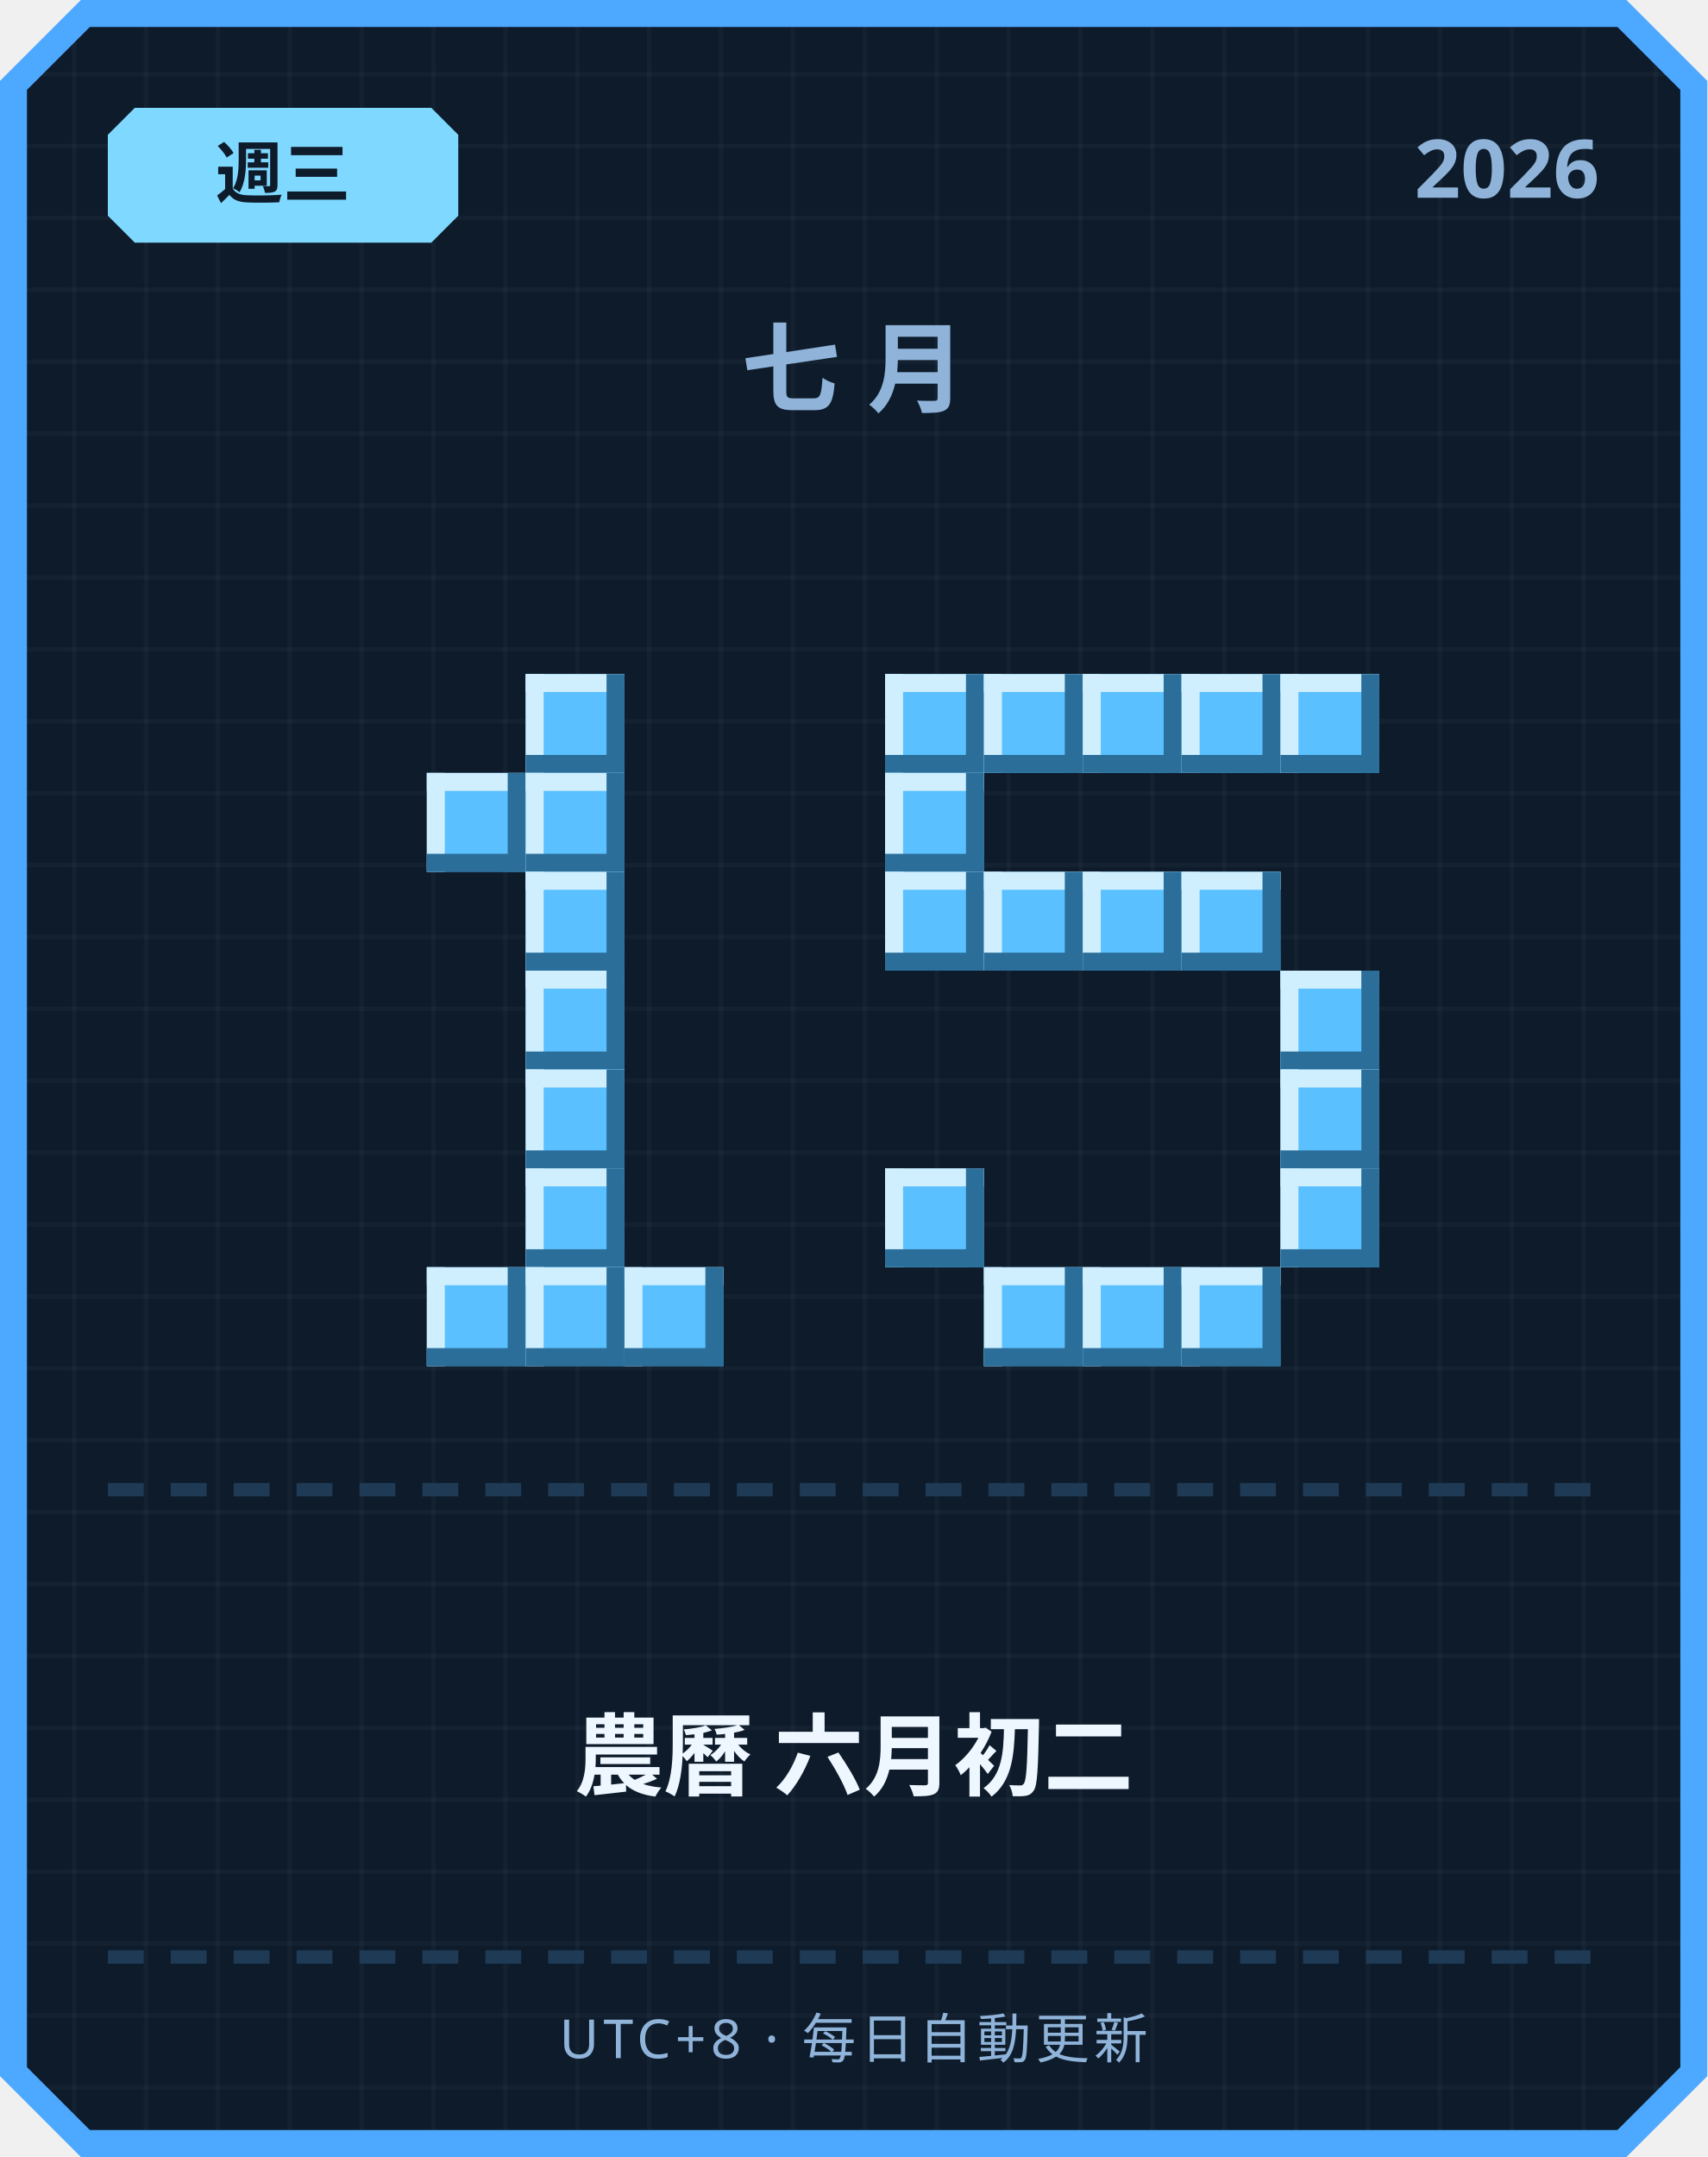
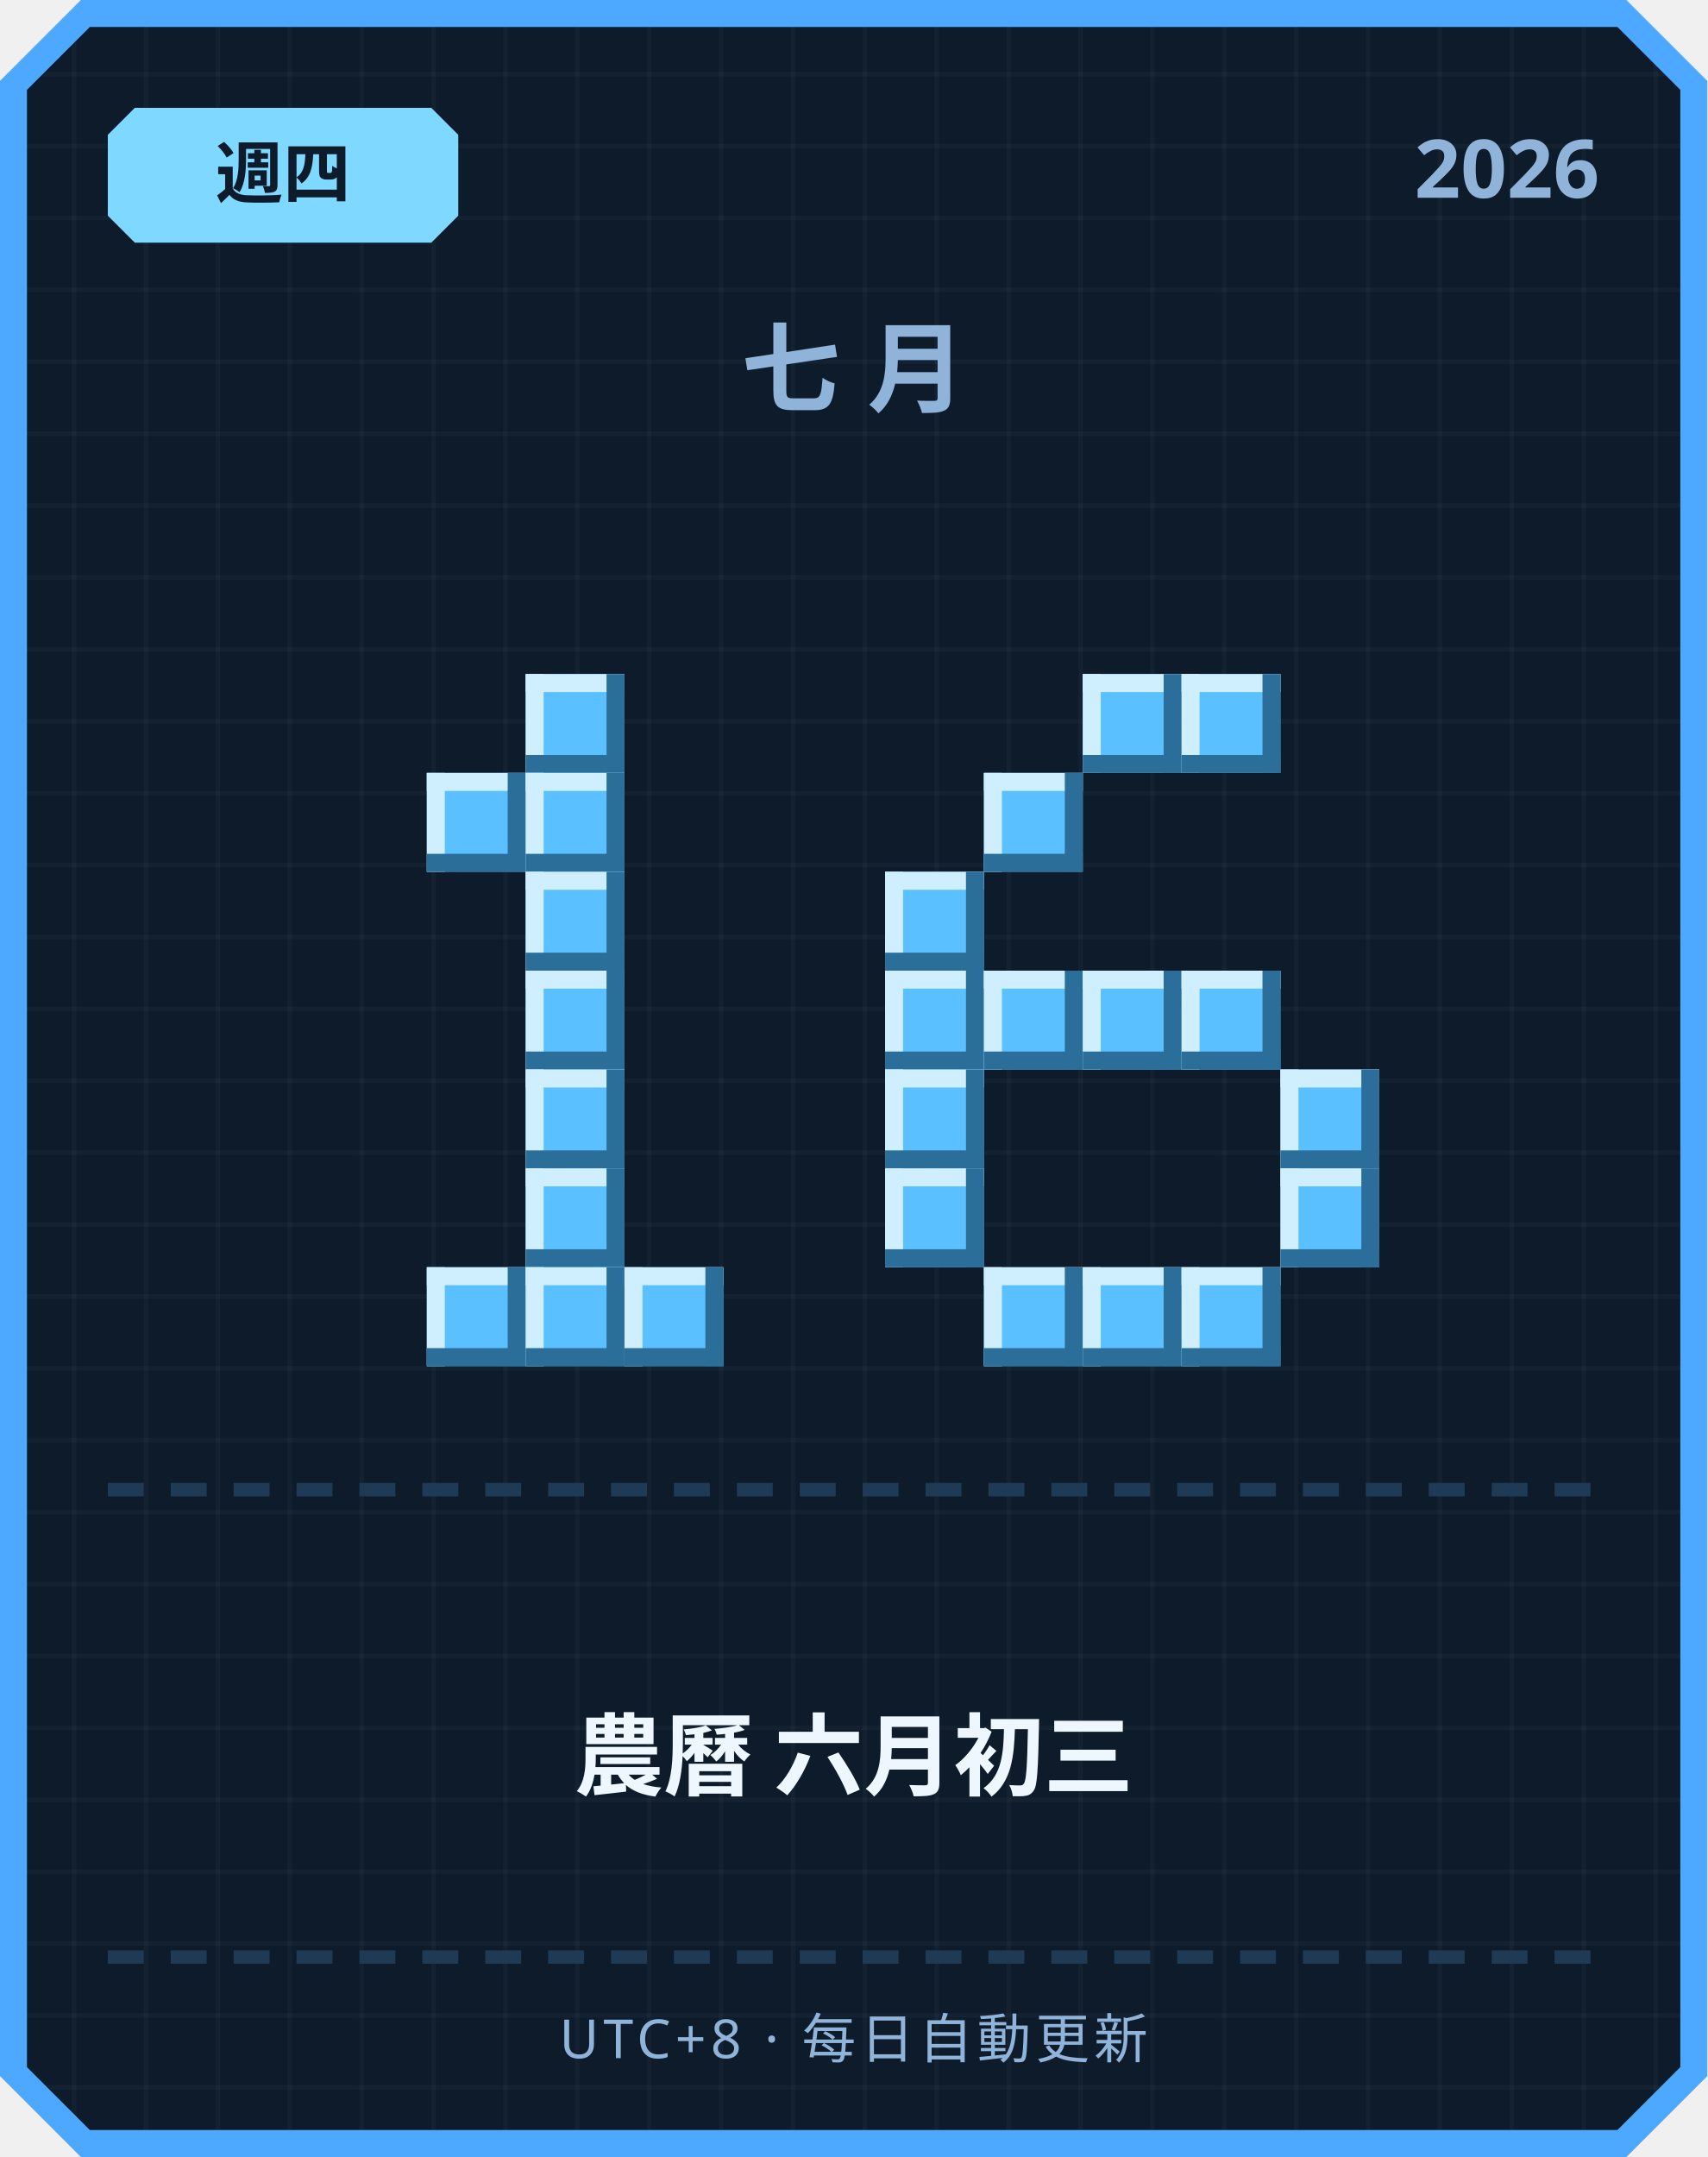
<svg xmlns="http://www.w3.org/2000/svg" width="380" height="480" viewBox="0 0 380 480">
  <defs>
    <pattern id="grid" width="16" height="16" patternUnits="userSpaceOnUse">
      <rect width="16" height="16" fill="#0d1b2a" />
      <rect width="1" height="16" fill="#ffffff" opacity="0.03" />
      <rect width="16" height="1" fill="#ffffff" opacity="0.03" />
    </pattern>
  </defs>
  <path d="M 18,0 L 362,0 L 380,18 L 380,462 L 362,480 L 18,480 L 0,462 L 0,18 Z" fill="#4da8ff" />
  <path d="M 20,6 L 360,6 L 374,20 L 374,460 L 360,474 L 20,474 L 6,460 L 6,20 Z" fill="url(#grid)" />
  <path d="M 30,24 L 96,24 L 102,30 L 102,48 L 96,54 L 30,54 L 24,48 L 24,30 Z" fill="#7fd8ff" />
-   <text x="63" y="44" text-anchor="middle" font-family="'Segoe UI', sans-serif" font-size="15" font-weight="700" fill="#0d1b2a">週三</text>
+   <text x="63" y="44" text-anchor="middle" font-family="'Segoe UI', sans-serif" font-size="15" font-weight="700" fill="#0d1b2a">週四</text>
  <text x="356" y="44" text-anchor="end" font-family="'Segoe UI', sans-serif" font-size="18" font-weight="700" fill="#8fb3d9">2026</text>
  <text x="190" y="90" text-anchor="middle" font-family="'Segoe UI', sans-serif" font-size="22" font-weight="700" letter-spacing="6" fill="#8fb3d9">七月</text>
  <rect x="117" y="150" width="22" height="22" fill="#5bc0ff" />
  <rect x="117" y="150" width="22" height="4" fill="#cfefff" />
  <rect x="117" y="150" width="4" height="22" fill="#cfefff" />
  <rect x="117" y="168" width="22" height="4" fill="#2b6e99" />
  <rect x="135" y="150" width="4" height="22" fill="#2b6e99" />
  <rect x="95" y="172" width="22" height="22" fill="#5bc0ff" />
  <rect x="95" y="172" width="22" height="4" fill="#cfefff" />
  <rect x="95" y="172" width="4" height="22" fill="#cfefff" />
  <rect x="95" y="190" width="22" height="4" fill="#2b6e99" />
  <rect x="113" y="172" width="4" height="22" fill="#2b6e99" />
  <rect x="117" y="172" width="22" height="22" fill="#5bc0ff" />
  <rect x="117" y="172" width="22" height="4" fill="#cfefff" />
  <rect x="117" y="172" width="4" height="22" fill="#cfefff" />
  <rect x="117" y="190" width="22" height="4" fill="#2b6e99" />
  <rect x="135" y="172" width="4" height="22" fill="#2b6e99" />
  <rect x="117" y="194" width="22" height="22" fill="#5bc0ff" />
  <rect x="117" y="194" width="22" height="4" fill="#cfefff" />
  <rect x="117" y="194" width="4" height="22" fill="#cfefff" />
  <rect x="117" y="212" width="22" height="4" fill="#2b6e99" />
  <rect x="135" y="194" width="4" height="22" fill="#2b6e99" />
  <rect x="117" y="216" width="22" height="22" fill="#5bc0ff" />
  <rect x="117" y="216" width="22" height="4" fill="#cfefff" />
  <rect x="117" y="216" width="4" height="22" fill="#cfefff" />
  <rect x="117" y="234" width="22" height="4" fill="#2b6e99" />
  <rect x="135" y="216" width="4" height="22" fill="#2b6e99" />
  <rect x="117" y="238" width="22" height="22" fill="#5bc0ff" />
  <rect x="117" y="238" width="22" height="4" fill="#cfefff" />
  <rect x="117" y="238" width="4" height="22" fill="#cfefff" />
  <rect x="117" y="256" width="22" height="4" fill="#2b6e99" />
  <rect x="135" y="238" width="4" height="22" fill="#2b6e99" />
  <rect x="117" y="260" width="22" height="22" fill="#5bc0ff" />
  <rect x="117" y="260" width="22" height="4" fill="#cfefff" />
  <rect x="117" y="260" width="4" height="22" fill="#cfefff" />
  <rect x="117" y="278" width="22" height="4" fill="#2b6e99" />
  <rect x="135" y="260" width="4" height="22" fill="#2b6e99" />
  <rect x="95" y="282" width="22" height="22" fill="#5bc0ff" />
  <rect x="95" y="282" width="22" height="4" fill="#cfefff" />
  <rect x="95" y="282" width="4" height="22" fill="#cfefff" />
  <rect x="95" y="300" width="22" height="4" fill="#2b6e99" />
  <rect x="113" y="282" width="4" height="22" fill="#2b6e99" />
  <rect x="117" y="282" width="22" height="22" fill="#5bc0ff" />
  <rect x="117" y="282" width="22" height="4" fill="#cfefff" />
  <rect x="117" y="282" width="4" height="22" fill="#cfefff" />
  <rect x="117" y="300" width="22" height="4" fill="#2b6e99" />
  <rect x="135" y="282" width="4" height="22" fill="#2b6e99" />
  <rect x="139" y="282" width="22" height="22" fill="#5bc0ff" />
  <rect x="139" y="282" width="22" height="4" fill="#cfefff" />
  <rect x="139" y="282" width="4" height="22" fill="#cfefff" />
  <rect x="139" y="300" width="22" height="4" fill="#2b6e99" />
  <rect x="157" y="282" width="4" height="22" fill="#2b6e99" />
-   <rect x="197" y="150" width="22" height="22" fill="#5bc0ff" />
-   <rect x="197" y="150" width="22" height="4" fill="#cfefff" />
-   <rect x="197" y="150" width="4" height="22" fill="#cfefff" />
-   <rect x="197" y="168" width="22" height="4" fill="#2b6e99" />
-   <rect x="215" y="150" width="4" height="22" fill="#2b6e99" />
-   <rect x="219" y="150" width="22" height="22" fill="#5bc0ff" />
-   <rect x="219" y="150" width="22" height="4" fill="#cfefff" />
-   <rect x="219" y="150" width="4" height="22" fill="#cfefff" />
-   <rect x="219" y="168" width="22" height="4" fill="#2b6e99" />
-   <rect x="237" y="150" width="4" height="22" fill="#2b6e99" />
  <rect x="241" y="150" width="22" height="22" fill="#5bc0ff" />
  <rect x="241" y="150" width="22" height="4" fill="#cfefff" />
  <rect x="241" y="150" width="4" height="22" fill="#cfefff" />
  <rect x="241" y="168" width="22" height="4" fill="#2b6e99" />
  <rect x="259" y="150" width="4" height="22" fill="#2b6e99" />
  <rect x="263" y="150" width="22" height="22" fill="#5bc0ff" />
  <rect x="263" y="150" width="22" height="4" fill="#cfefff" />
  <rect x="263" y="150" width="4" height="22" fill="#cfefff" />
  <rect x="263" y="168" width="22" height="4" fill="#2b6e99" />
  <rect x="281" y="150" width="4" height="22" fill="#2b6e99" />
-   <rect x="285" y="150" width="22" height="22" fill="#5bc0ff" />
-   <rect x="285" y="150" width="22" height="4" fill="#cfefff" />
-   <rect x="285" y="150" width="4" height="22" fill="#cfefff" />
-   <rect x="285" y="168" width="22" height="4" fill="#2b6e99" />
-   <rect x="303" y="150" width="4" height="22" fill="#2b6e99" />
-   <rect x="197" y="172" width="22" height="22" fill="#5bc0ff" />
-   <rect x="197" y="172" width="22" height="4" fill="#cfefff" />
-   <rect x="197" y="172" width="4" height="22" fill="#cfefff" />
-   <rect x="197" y="190" width="22" height="4" fill="#2b6e99" />
-   <rect x="215" y="172" width="4" height="22" fill="#2b6e99" />
+   <rect x="219" y="172" width="22" height="22" fill="#5bc0ff" />
+   <rect x="219" y="172" width="22" height="4" fill="#cfefff" />
+   <rect x="219" y="172" width="4" height="22" fill="#cfefff" />
+   <rect x="219" y="190" width="22" height="4" fill="#2b6e99" />
+   <rect x="237" y="172" width="4" height="22" fill="#2b6e99" />
  <rect x="197" y="194" width="22" height="22" fill="#5bc0ff" />
  <rect x="197" y="194" width="22" height="4" fill="#cfefff" />
  <rect x="197" y="194" width="4" height="22" fill="#cfefff" />
  <rect x="197" y="212" width="22" height="4" fill="#2b6e99" />
  <rect x="215" y="194" width="4" height="22" fill="#2b6e99" />
-   <rect x="219" y="194" width="22" height="22" fill="#5bc0ff" />
-   <rect x="219" y="194" width="22" height="4" fill="#cfefff" />
-   <rect x="219" y="194" width="4" height="22" fill="#cfefff" />
-   <rect x="219" y="212" width="22" height="4" fill="#2b6e99" />
-   <rect x="237" y="194" width="4" height="22" fill="#2b6e99" />
-   <rect x="241" y="194" width="22" height="22" fill="#5bc0ff" />
-   <rect x="241" y="194" width="22" height="4" fill="#cfefff" />
-   <rect x="241" y="194" width="4" height="22" fill="#cfefff" />
-   <rect x="241" y="212" width="22" height="4" fill="#2b6e99" />
-   <rect x="259" y="194" width="4" height="22" fill="#2b6e99" />
-   <rect x="263" y="194" width="22" height="22" fill="#5bc0ff" />
-   <rect x="263" y="194" width="22" height="4" fill="#cfefff" />
-   <rect x="263" y="194" width="4" height="22" fill="#cfefff" />
-   <rect x="263" y="212" width="22" height="4" fill="#2b6e99" />
-   <rect x="281" y="194" width="4" height="22" fill="#2b6e99" />
-   <rect x="285" y="216" width="22" height="22" fill="#5bc0ff" />
-   <rect x="285" y="216" width="22" height="4" fill="#cfefff" />
-   <rect x="285" y="216" width="4" height="22" fill="#cfefff" />
-   <rect x="285" y="234" width="22" height="4" fill="#2b6e99" />
-   <rect x="303" y="216" width="4" height="22" fill="#2b6e99" />
+   <rect x="197" y="216" width="22" height="22" fill="#5bc0ff" />
+   <rect x="197" y="216" width="22" height="4" fill="#cfefff" />
+   <rect x="197" y="216" width="4" height="22" fill="#cfefff" />
+   <rect x="197" y="234" width="22" height="4" fill="#2b6e99" />
+   <rect x="215" y="216" width="4" height="22" fill="#2b6e99" />
+   <rect x="219" y="216" width="22" height="22" fill="#5bc0ff" />
+   <rect x="219" y="216" width="22" height="4" fill="#cfefff" />
+   <rect x="219" y="216" width="4" height="22" fill="#cfefff" />
+   <rect x="219" y="234" width="22" height="4" fill="#2b6e99" />
+   <rect x="237" y="216" width="4" height="22" fill="#2b6e99" />
+   <rect x="241" y="216" width="22" height="22" fill="#5bc0ff" />
+   <rect x="241" y="216" width="22" height="4" fill="#cfefff" />
+   <rect x="241" y="216" width="4" height="22" fill="#cfefff" />
+   <rect x="241" y="234" width="22" height="4" fill="#2b6e99" />
+   <rect x="259" y="216" width="4" height="22" fill="#2b6e99" />
+   <rect x="263" y="216" width="22" height="22" fill="#5bc0ff" />
+   <rect x="263" y="216" width="22" height="4" fill="#cfefff" />
+   <rect x="263" y="216" width="4" height="22" fill="#cfefff" />
+   <rect x="263" y="234" width="22" height="4" fill="#2b6e99" />
+   <rect x="281" y="216" width="4" height="22" fill="#2b6e99" />
+   <rect x="197" y="238" width="22" height="22" fill="#5bc0ff" />
+   <rect x="197" y="238" width="22" height="4" fill="#cfefff" />
+   <rect x="197" y="238" width="4" height="22" fill="#cfefff" />
+   <rect x="197" y="256" width="22" height="4" fill="#2b6e99" />
+   <rect x="215" y="238" width="4" height="22" fill="#2b6e99" />
  <rect x="285" y="238" width="22" height="22" fill="#5bc0ff" />
  <rect x="285" y="238" width="22" height="4" fill="#cfefff" />
  <rect x="285" y="238" width="4" height="22" fill="#cfefff" />
  <rect x="285" y="256" width="22" height="4" fill="#2b6e99" />
  <rect x="303" y="238" width="4" height="22" fill="#2b6e99" />
  <rect x="197" y="260" width="22" height="22" fill="#5bc0ff" />
  <rect x="197" y="260" width="22" height="4" fill="#cfefff" />
  <rect x="197" y="260" width="4" height="22" fill="#cfefff" />
  <rect x="197" y="278" width="22" height="4" fill="#2b6e99" />
  <rect x="215" y="260" width="4" height="22" fill="#2b6e99" />
  <rect x="285" y="260" width="22" height="22" fill="#5bc0ff" />
  <rect x="285" y="260" width="22" height="4" fill="#cfefff" />
  <rect x="285" y="260" width="4" height="22" fill="#cfefff" />
  <rect x="285" y="278" width="22" height="4" fill="#2b6e99" />
  <rect x="303" y="260" width="4" height="22" fill="#2b6e99" />
  <rect x="219" y="282" width="22" height="22" fill="#5bc0ff" />
  <rect x="219" y="282" width="22" height="4" fill="#cfefff" />
  <rect x="219" y="282" width="4" height="22" fill="#cfefff" />
  <rect x="219" y="300" width="22" height="4" fill="#2b6e99" />
  <rect x="237" y="282" width="4" height="22" fill="#2b6e99" />
  <rect x="241" y="282" width="22" height="22" fill="#5bc0ff" />
  <rect x="241" y="282" width="22" height="4" fill="#cfefff" />
  <rect x="241" y="282" width="4" height="22" fill="#cfefff" />
  <rect x="241" y="300" width="22" height="4" fill="#2b6e99" />
  <rect x="259" y="282" width="4" height="22" fill="#2b6e99" />
  <rect x="263" y="282" width="22" height="22" fill="#5bc0ff" />
  <rect x="263" y="282" width="22" height="4" fill="#cfefff" />
  <rect x="263" y="282" width="4" height="22" fill="#cfefff" />
  <rect x="263" y="300" width="22" height="4" fill="#2b6e99" />
  <rect x="281" y="282" width="4" height="22" fill="#2b6e99" />
  <rect x="24" y="330" width="8" height="3" fill="#1e3a54" />
  <rect x="38" y="330" width="8" height="3" fill="#1e3a54" />
  <rect x="52" y="330" width="8" height="3" fill="#1e3a54" />
  <rect x="66" y="330" width="8" height="3" fill="#1e3a54" />
  <rect x="80" y="330" width="8" height="3" fill="#1e3a54" />
  <rect x="94" y="330" width="8" height="3" fill="#1e3a54" />
  <rect x="108" y="330" width="8" height="3" fill="#1e3a54" />
  <rect x="122" y="330" width="8" height="3" fill="#1e3a54" />
  <rect x="136" y="330" width="8" height="3" fill="#1e3a54" />
  <rect x="150" y="330" width="8" height="3" fill="#1e3a54" />
  <rect x="164" y="330" width="8" height="3" fill="#1e3a54" />
  <rect x="178" y="330" width="8" height="3" fill="#1e3a54" />
  <rect x="192" y="330" width="8" height="3" fill="#1e3a54" />
  <rect x="206" y="330" width="8" height="3" fill="#1e3a54" />
  <rect x="220" y="330" width="8" height="3" fill="#1e3a54" />
  <rect x="234" y="330" width="8" height="3" fill="#1e3a54" />
  <rect x="248" y="330" width="8" height="3" fill="#1e3a54" />
  <rect x="262" y="330" width="8" height="3" fill="#1e3a54" />
  <rect x="276" y="330" width="8" height="3" fill="#1e3a54" />
  <rect x="290" y="330" width="8" height="3" fill="#1e3a54" />
  <rect x="304" y="330" width="8" height="3" fill="#1e3a54" />
  <rect x="318" y="330" width="8" height="3" fill="#1e3a54" />
  <rect x="332" y="330" width="8" height="3" fill="#1e3a54" />
  <rect x="346" y="330" width="8" height="3" fill="#1e3a54" />
-   <text x="190" y="398" text-anchor="middle" font-family="'Segoe UI', 'Microsoft JhengHei', sans-serif" font-size="20" font-weight="700" fill="#eef6ff">農曆 六月初二</text>
+   <text x="190" y="398" text-anchor="middle" font-family="'Segoe UI', 'Microsoft JhengHei', sans-serif" font-size="20" font-weight="700" fill="#eef6ff">農曆 六月初三</text>
  <rect x="24" y="434" width="8" height="3" fill="#1e3a54" />
  <rect x="38" y="434" width="8" height="3" fill="#1e3a54" />
  <rect x="52" y="434" width="8" height="3" fill="#1e3a54" />
  <rect x="66" y="434" width="8" height="3" fill="#1e3a54" />
  <rect x="80" y="434" width="8" height="3" fill="#1e3a54" />
  <rect x="94" y="434" width="8" height="3" fill="#1e3a54" />
  <rect x="108" y="434" width="8" height="3" fill="#1e3a54" />
  <rect x="122" y="434" width="8" height="3" fill="#1e3a54" />
  <rect x="136" y="434" width="8" height="3" fill="#1e3a54" />
  <rect x="150" y="434" width="8" height="3" fill="#1e3a54" />
  <rect x="164" y="434" width="8" height="3" fill="#1e3a54" />
  <rect x="178" y="434" width="8" height="3" fill="#1e3a54" />
  <rect x="192" y="434" width="8" height="3" fill="#1e3a54" />
  <rect x="206" y="434" width="8" height="3" fill="#1e3a54" />
  <rect x="220" y="434" width="8" height="3" fill="#1e3a54" />
  <rect x="234" y="434" width="8" height="3" fill="#1e3a54" />
  <rect x="248" y="434" width="8" height="3" fill="#1e3a54" />
  <rect x="262" y="434" width="8" height="3" fill="#1e3a54" />
  <rect x="276" y="434" width="8" height="3" fill="#1e3a54" />
  <rect x="290" y="434" width="8" height="3" fill="#1e3a54" />
  <rect x="304" y="434" width="8" height="3" fill="#1e3a54" />
  <rect x="318" y="434" width="8" height="3" fill="#1e3a54" />
  <rect x="332" y="434" width="8" height="3" fill="#1e3a54" />
  <rect x="346" y="434" width="8" height="3" fill="#1e3a54" />
  <text x="190" y="458" text-anchor="middle" font-family="'Segoe UI', sans-serif" font-size="12" letter-spacing="1" fill="#8fb3d9">UTC+8 · 每日自動更新</text>
</svg>
